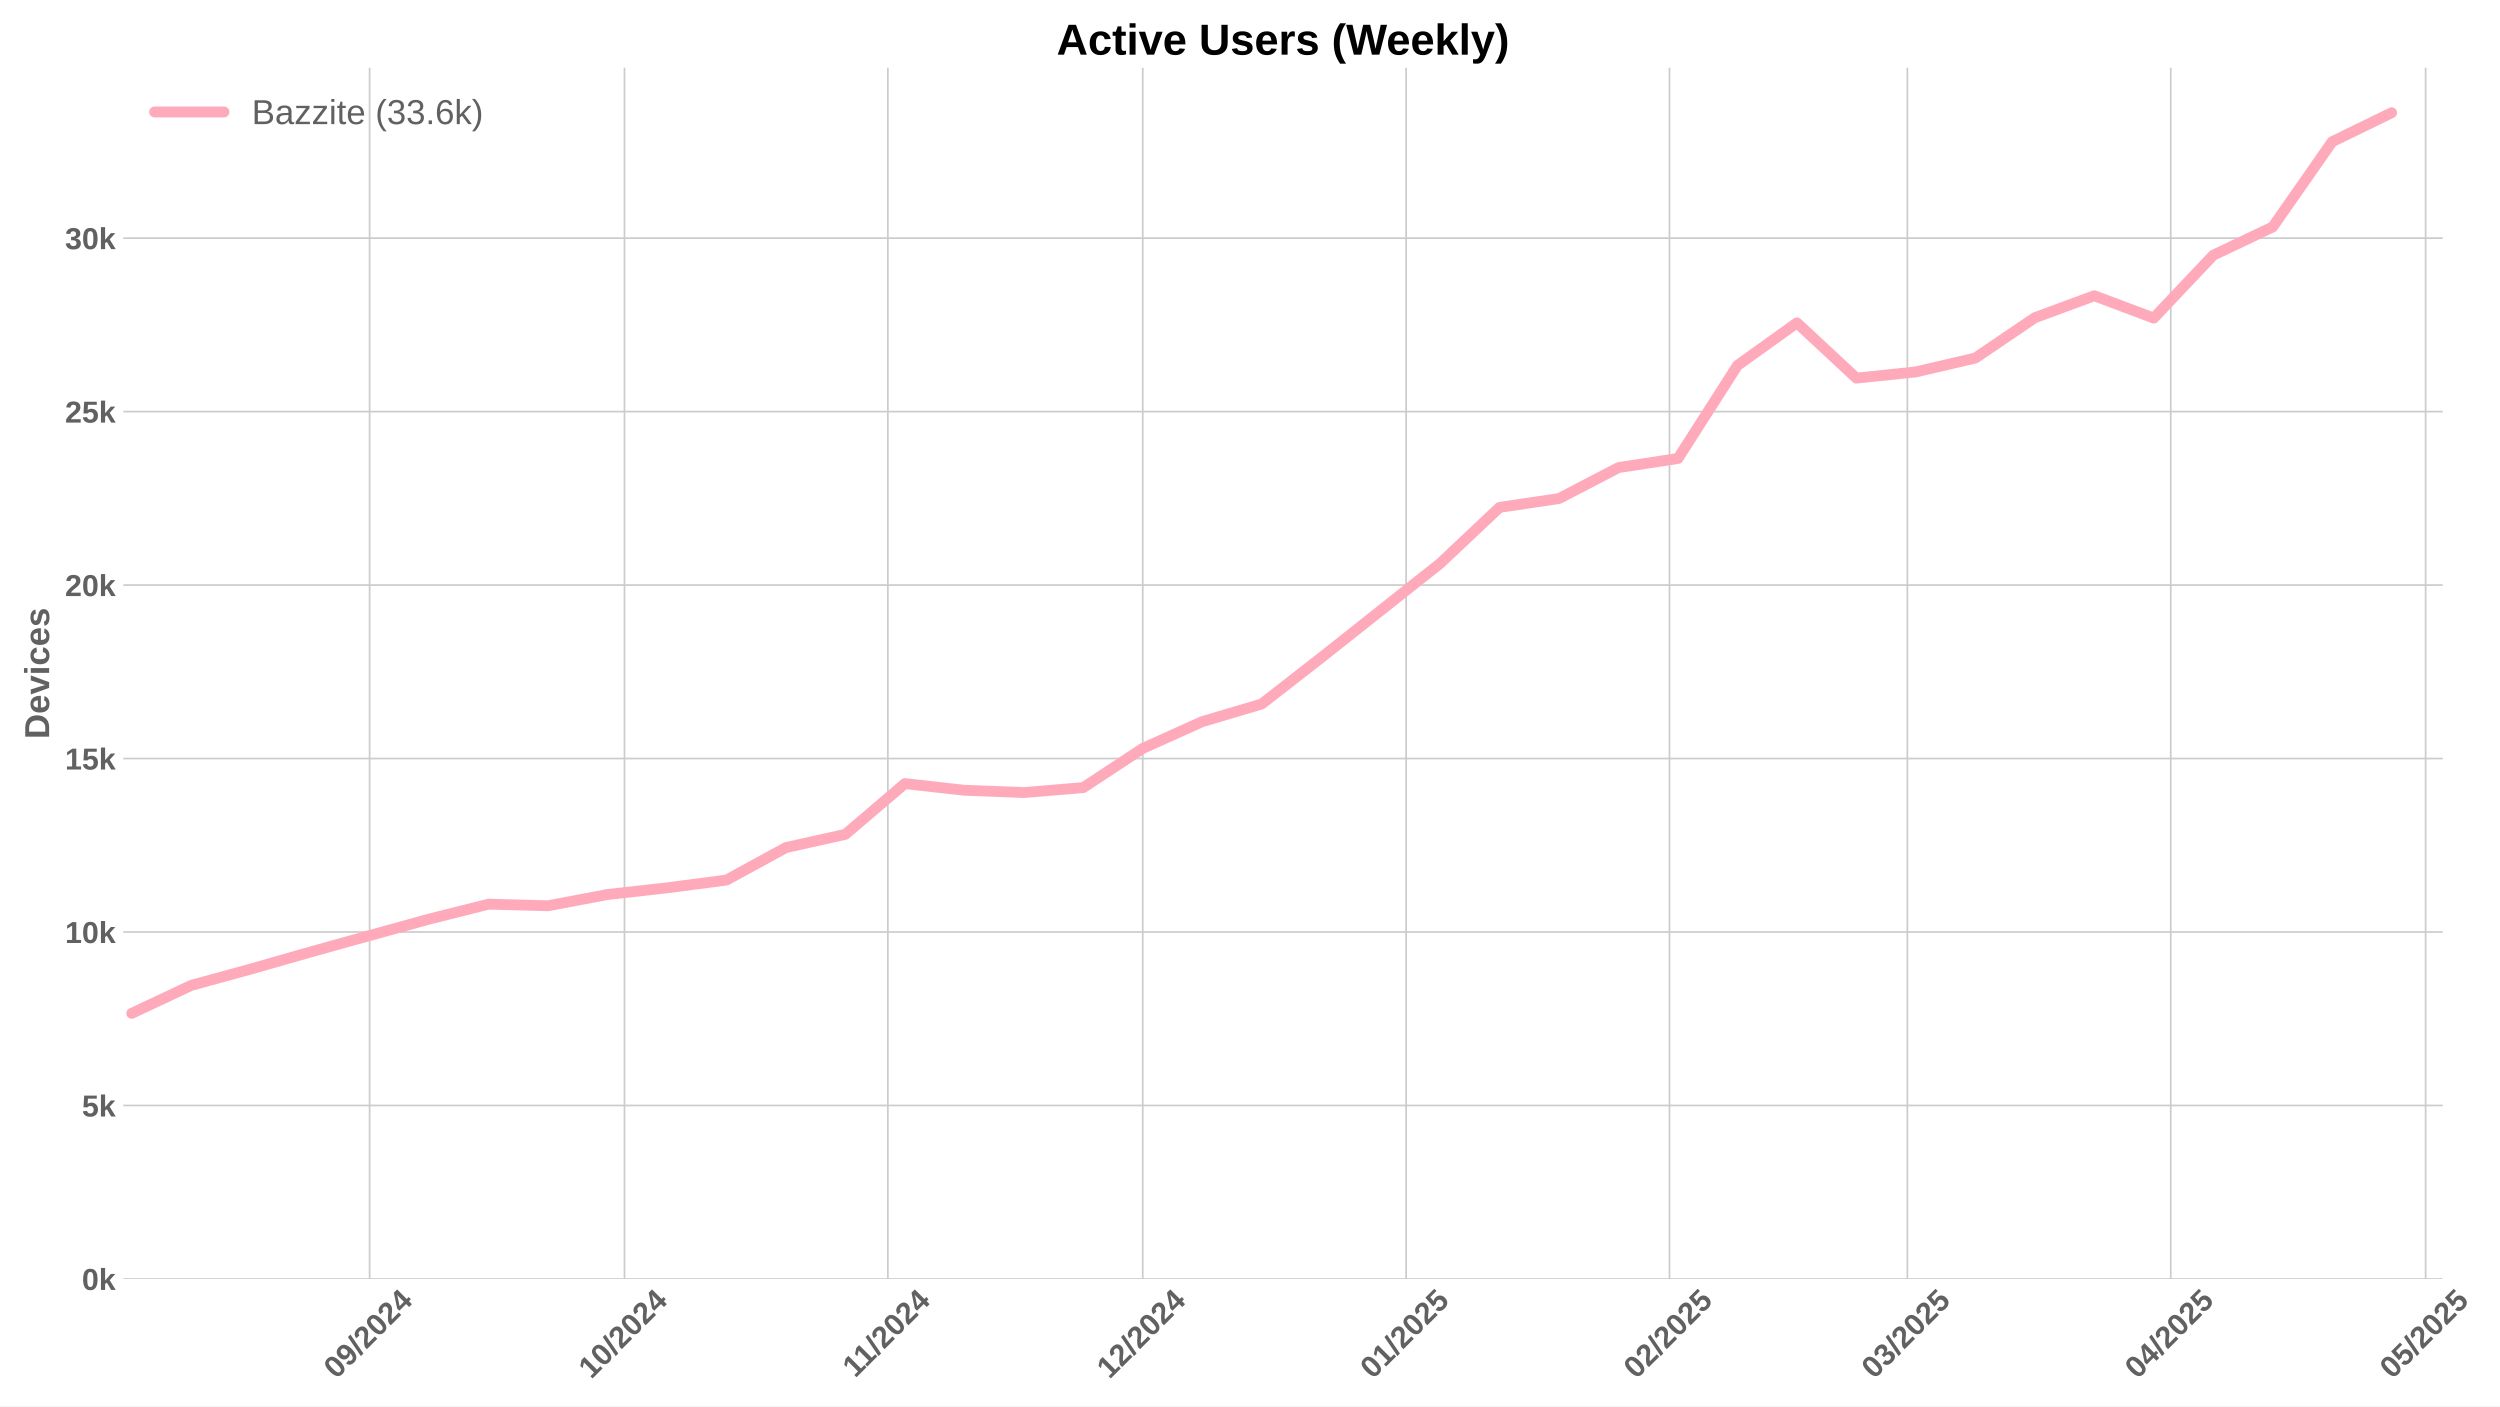
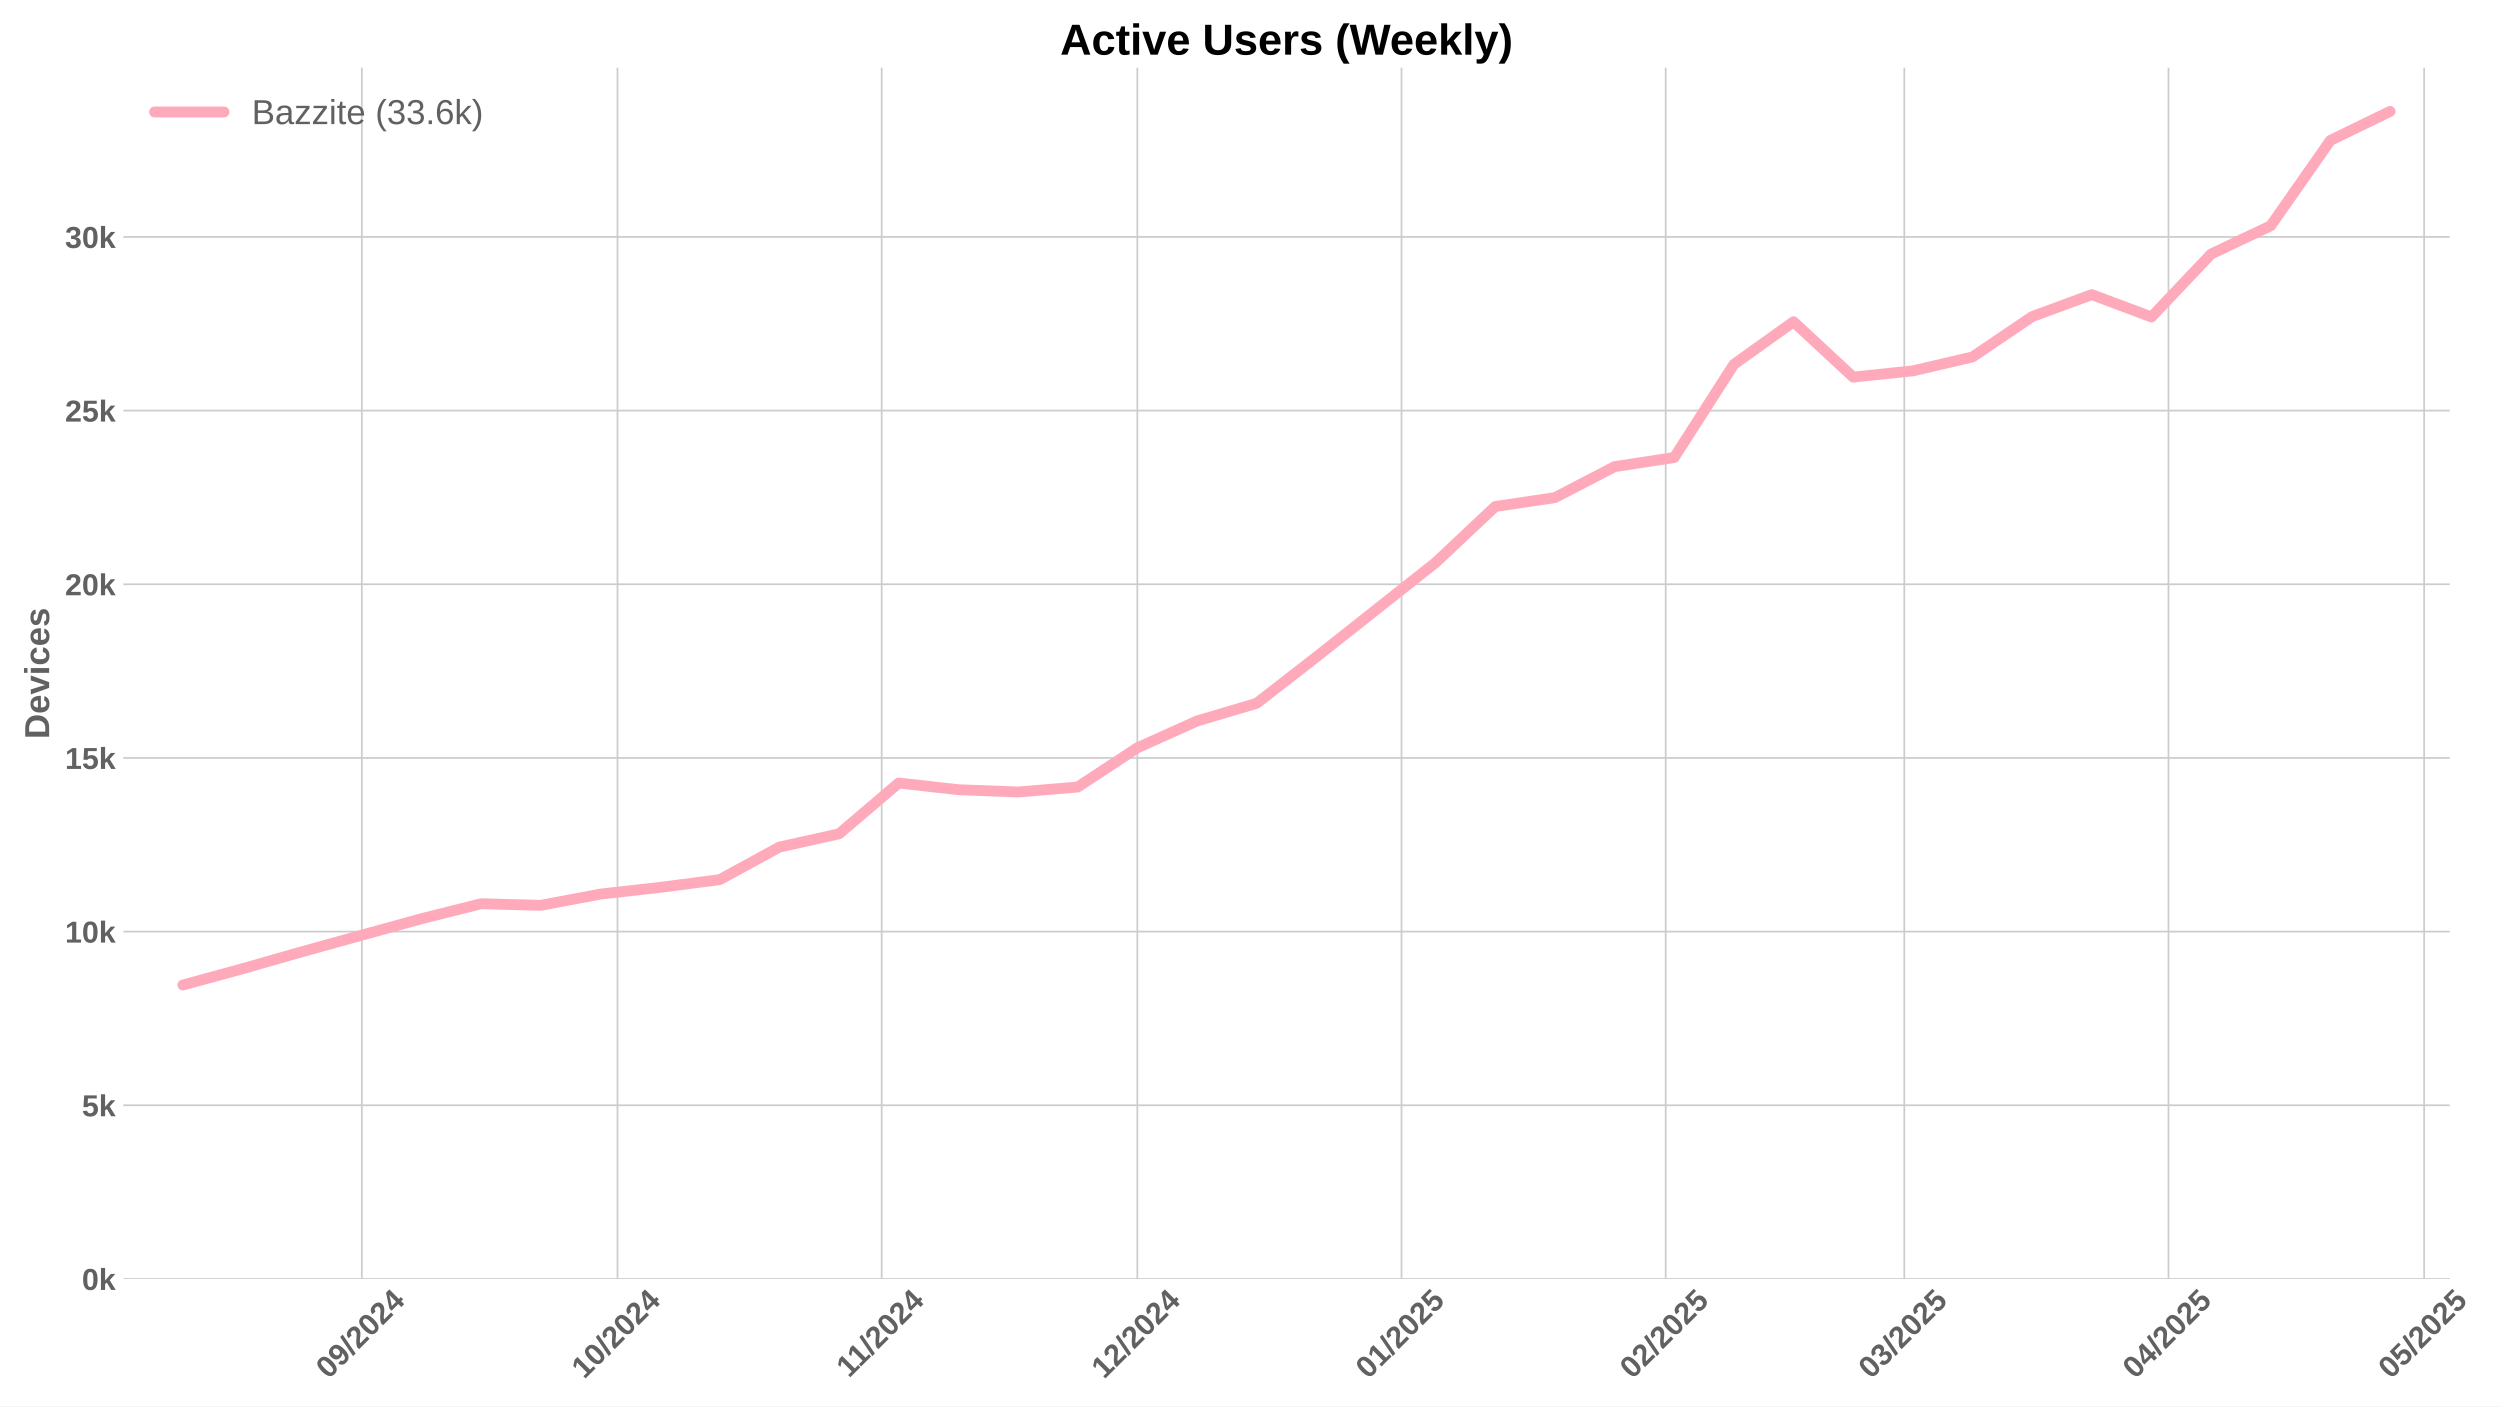
<svg xmlns="http://www.w3.org/2000/svg" xmlns:xlink="http://www.w3.org/1999/xlink" width="1152pt" height="648pt" viewBox="0 0 1152 648" version="1.1">
  <defs>
    <style type="text/css">*{stroke-linejoin: round; stroke-linecap: butt}</style>
  </defs>
  <g id="figure_1">
    <g id="patch_1">
      <path d="M 0 648  L 1152 648  L 1152 0  L 0 0  z " style="fill: #ffffff" />
    </g>
    <g id="axes_1">
      <g id="patch_2">
-         <path d="M 56.82 589.343  L 1125.593 589.343  L 1125.593 31.2  L 56.82 31.2  z " style="fill: #ffffff" />
+         <path d="M 56.82 589.343  L 1128.868 589.343  L 1128.868 31.2  L 56.82 31.2  z " style="fill: #ffffff" />
      </g>
      <g id="matplotlib.axis_1">
        <g id="xtick_1">
          <g id="line2d_1">
-             <path d="M 170.316 589.343  L 170.316 31.2  " clip-path="url(#p907836a915)" style="fill: none; stroke: #cccccc; stroke-width: 0.8; stroke-linecap: round" />
+             <path d="M 166.731 589.343  L 166.731 31.2  " clip-path="url(#p7b570388c7)" style="fill: none; stroke: #cccccc; stroke-width: 0.8; stroke-linecap: round" />
          </g>
          <g id="line2d_2" />
          <g id="text_1">
-             <g style="fill: #616161" transform="translate(154.9856 635.7977) rotate(-45) scale(0.14 -0.14)">
+             <g style="fill: #616161" transform="translate(151.4011 635.7977) rotate(-45) scale(0.14 -0.14)">
              <defs>
                <path id="LiberationSans-Bold-30" d="M 3297 2203  Q 3297 1088 2914 512  Q 2531 -63 1766 -63  Q 253 -63 253 2203  Q 253 2994 418 3494  Q 584 3994 915 4231  Q 1247 4469 1791 4469  Q 2572 4469 2934 3903  Q 3297 3338 3297 2203  z M 2416 2203  Q 2416 2813 2356 3150  Q 2297 3488 2165 3634  Q 2034 3781 1784 3781  Q 1519 3781 1383 3632  Q 1247 3484 1189 3148  Q 1131 2813 1131 2203  Q 1131 1600 1192 1261  Q 1253 922 1386 775  Q 1519 628 1772 628  Q 2022 628 2158 783  Q 2294 938 2355 1278  Q 2416 1619 2416 2203  z " transform="scale(0.015625)" />
                <path id="LiberationSans-Bold-39" d="M 3322 2272  Q 3322 1100 2894 518  Q 2466 -63 1678 -63  Q 1097 -63 767 185  Q 438 434 300 972  L 1125 1088  Q 1247 628 1688 628  Q 2056 628 2254 981  Q 2453 1334 2459 2028  Q 2341 1794 2070 1661  Q 1800 1528 1488 1528  Q 906 1528 564 1923  Q 222 2319 222 2994  Q 222 3688 623 4078  Q 1025 4469 1759 4469  Q 2550 4469 2936 3920  Q 3322 3372 3322 2272  z M 2394 2888  Q 2394 3297 2214 3539  Q 2034 3781 1738 3781  Q 1447 3781 1280 3570  Q 1113 3359 1113 2988  Q 1113 2622 1278 2401  Q 1444 2181 1741 2181  Q 2022 2181 2208 2373  Q 2394 2566 2394 2888  z " transform="scale(0.015625)" />
                <path id="LiberationSans-Bold-2f" d="M 63 -128  L 972 4638  L 1716 4638  L 822 -128  L 63 -128  z " transform="scale(0.015625)" />
                <path id="LiberationSans-Bold-32" d="M 222 0  L 222 609  Q 394 988 711 1347  Q 1028 1706 1509 2097  Q 1972 2472 2158 2715  Q 2344 2959 2344 3194  Q 2344 3769 1766 3769  Q 1484 3769 1336 3617  Q 1188 3466 1144 3163  L 259 3213  Q 334 3825 717 4147  Q 1100 4469 1759 4469  Q 2472 4469 2853 4144  Q 3234 3819 3234 3231  Q 3234 2922 3112 2672  Q 2991 2422 2800 2211  Q 2609 2000 2376 1815  Q 2144 1631 1925 1456  Q 1706 1281 1526 1103  Q 1347 925 1259 722  L 3303 722  L 3303 0  L 222 0  z " transform="scale(0.015625)" />
                <path id="LiberationSans-Bold-34" d="M 2938 897  L 2938 0  L 2100 0  L 2100 897  L 97 897  L 97 1556  L 1956 4403  L 2938 4403  L 2938 1550  L 3525 1550  L 3525 897  L 2938 897  z M 2100 2991  Q 2100 3159 2111 3356  Q 2122 3553 2128 3609  Q 2047 3434 1834 3103  L 813 1550  L 2100 1550  L 2100 2991  z " transform="scale(0.015625)" />
              </defs>
              <use xlink:href="#LiberationSans-Bold-30" />
              <use xlink:href="#LiberationSans-Bold-39" transform="translate(55.61523 0)" />
              <use xlink:href="#LiberationSans-Bold-2f" transform="translate(111.2305 0)" />
              <use xlink:href="#LiberationSans-Bold-32" transform="translate(139.0137 0)" />
              <use xlink:href="#LiberationSans-Bold-30" transform="translate(194.6289 0)" />
              <use xlink:href="#LiberationSans-Bold-32" transform="translate(250.2441 0)" />
              <use xlink:href="#LiberationSans-Bold-34" transform="translate(305.8594 0)" />
            </g>
          </g>
        </g>
        <g id="xtick_2">
          <g id="line2d_3">
-             <path d="M 287.764 589.343  L 287.764 31.2  " clip-path="url(#p907836a915)" style="fill: none; stroke: #cccccc; stroke-width: 0.8; stroke-linecap: round" />
+             <path d="M 284.539 589.343  L 284.539 31.2  " clip-path="url(#p7b570388c7)" style="fill: none; stroke: #cccccc; stroke-width: 0.8; stroke-linecap: round" />
          </g>
          <g id="line2d_4" />
          <g id="text_2">
-             <g style="fill: #616161" transform="translate(272.4332 635.7977) rotate(-45) scale(0.14 -0.14)">
+             <g style="fill: #616161" transform="translate(269.2085 635.7977) rotate(-45) scale(0.14 -0.14)">
              <defs>
                <path id="LiberationSans-Bold-31" d="M 403 0  L 403 653  L 1494 653  L 1494 3656  L 438 2997  L 438 3688  L 1541 4403  L 2372 4403  L 2372 653  L 3381 653  L 3381 0  L 403 0  z " transform="scale(0.015625)" />
              </defs>
              <use xlink:href="#LiberationSans-Bold-31" />
              <use xlink:href="#LiberationSans-Bold-30" transform="translate(55.61523 0)" />
              <use xlink:href="#LiberationSans-Bold-2f" transform="translate(111.2305 0)" />
              <use xlink:href="#LiberationSans-Bold-32" transform="translate(139.0137 0)" />
              <use xlink:href="#LiberationSans-Bold-30" transform="translate(194.6289 0)" />
              <use xlink:href="#LiberationSans-Bold-32" transform="translate(250.2441 0)" />
              <use xlink:href="#LiberationSans-Bold-34" transform="translate(305.8594 0)" />
            </g>
          </g>
        </g>
        <g id="xtick_3">
          <g id="line2d_5">
-             <path d="M 409.126 589.343  L 409.126 31.2  " clip-path="url(#p907836a915)" style="fill: none; stroke: #cccccc; stroke-width: 0.8; stroke-linecap: round" />
+             <path d="M 406.273 589.343  L 406.273 31.2  " clip-path="url(#p7b570388c7)" style="fill: none; stroke: #cccccc; stroke-width: 0.8; stroke-linecap: round" />
          </g>
          <g id="line2d_6" />
          <g id="text_3">
-             <g style="fill: #616161" transform="translate(394.0679 635.2532) rotate(-45) scale(0.14 -0.14)">
+             <g style="fill: #616161" transform="translate(391.2151 635.2532) rotate(-45) scale(0.14 -0.14)">
              <use xlink:href="#LiberationSans-Bold-31" />
              <use xlink:href="#LiberationSans-Bold-31" transform="translate(50.11523 0)" />
              <use xlink:href="#LiberationSans-Bold-2f" transform="translate(105.7305 0)" />
              <use xlink:href="#LiberationSans-Bold-32" transform="translate(133.5137 0)" />
              <use xlink:href="#LiberationSans-Bold-30" transform="translate(189.1289 0)" />
              <use xlink:href="#LiberationSans-Bold-32" transform="translate(244.7441 0)" />
              <use xlink:href="#LiberationSans-Bold-34" transform="translate(300.3594 0)" />
            </g>
          </g>
        </g>
        <g id="xtick_4">
          <g id="line2d_7">
-             <path d="M 526.574 589.343  L 526.574 31.2  " clip-path="url(#p907836a915)" style="fill: none; stroke: #cccccc; stroke-width: 0.8; stroke-linecap: round" />
+             <path d="M 524.081 589.343  L 524.081 31.2  " clip-path="url(#p7b570388c7)" style="fill: none; stroke: #cccccc; stroke-width: 0.8; stroke-linecap: round" />
          </g>
          <g id="line2d_8" />
          <g id="text_4">
-             <g style="fill: #616161" transform="translate(511.2433 635.7977) rotate(-45) scale(0.14 -0.14)">
+             <g style="fill: #616161" transform="translate(508.7503 635.7977) rotate(-45) scale(0.14 -0.14)">
              <use xlink:href="#LiberationSans-Bold-31" />
              <use xlink:href="#LiberationSans-Bold-32" transform="translate(55.61523 0)" />
              <use xlink:href="#LiberationSans-Bold-2f" transform="translate(111.2305 0)" />
              <use xlink:href="#LiberationSans-Bold-32" transform="translate(139.0137 0)" />
              <use xlink:href="#LiberationSans-Bold-30" transform="translate(194.6289 0)" />
              <use xlink:href="#LiberationSans-Bold-32" transform="translate(250.2441 0)" />
              <use xlink:href="#LiberationSans-Bold-34" transform="translate(305.8594 0)" />
            </g>
          </g>
        </g>
        <g id="xtick_5">
          <g id="line2d_9">
-             <path d="M 647.936 589.343  L 647.936 31.2  " clip-path="url(#p907836a915)" style="fill: none; stroke: #cccccc; stroke-width: 0.8; stroke-linecap: round" />
+             <path d="M 645.815 589.343  L 645.815 31.2  " clip-path="url(#p7b570388c7)" style="fill: none; stroke: #cccccc; stroke-width: 0.8; stroke-linecap: round" />
          </g>
          <g id="line2d_10" />
          <g id="text_5">
-             <g style="fill: #616161" transform="translate(632.6058 635.7977) rotate(-45) scale(0.14 -0.14)">
+             <g style="fill: #616161" transform="translate(630.4847 635.7977) rotate(-45) scale(0.14 -0.14)">
              <defs>
                <path id="LiberationSans-Bold-35" d="M 3381 1466  Q 3381 766 2945 351  Q 2509 -63 1750 -63  Q 1088 -63 689 235  Q 291 534 197 1100  L 1075 1172  Q 1144 891 1319 762  Q 1494 634 1759 634  Q 2088 634 2283 843  Q 2478 1053 2478 1447  Q 2478 1794 2293 2001  Q 2109 2209 1778 2209  Q 1413 2209 1181 1925  L 325 1925  L 478 4403  L 3125 4403  L 3125 3750  L 1275 3750  L 1203 2638  Q 1522 2919 2000 2919  Q 2628 2919 3004 2528  Q 3381 2138 3381 1466  z " transform="scale(0.015625)" />
              </defs>
              <use xlink:href="#LiberationSans-Bold-30" />
              <use xlink:href="#LiberationSans-Bold-31" transform="translate(55.61523 0)" />
              <use xlink:href="#LiberationSans-Bold-2f" transform="translate(111.2305 0)" />
              <use xlink:href="#LiberationSans-Bold-32" transform="translate(139.0137 0)" />
              <use xlink:href="#LiberationSans-Bold-30" transform="translate(194.6289 0)" />
              <use xlink:href="#LiberationSans-Bold-32" transform="translate(250.2441 0)" />
              <use xlink:href="#LiberationSans-Bold-35" transform="translate(305.8594 0)" />
            </g>
          </g>
        </g>
        <g id="xtick_6">
          <g id="line2d_11">
-             <path d="M 769.299 589.343  L 769.299 31.2  " clip-path="url(#p907836a915)" style="fill: none; stroke: #cccccc; stroke-width: 0.8; stroke-linecap: round" />
+             <path d="M 767.549 589.343  L 767.549 31.2  " clip-path="url(#p7b570388c7)" style="fill: none; stroke: #cccccc; stroke-width: 0.8; stroke-linecap: round" />
          </g>
          <g id="line2d_12" />
          <g id="text_6">
-             <g style="fill: #616161" transform="translate(753.9683 635.7977) rotate(-45) scale(0.14 -0.14)">
+             <g style="fill: #616161" transform="translate(752.2191 635.7977) rotate(-45) scale(0.14 -0.14)">
              <use xlink:href="#LiberationSans-Bold-30" />
              <use xlink:href="#LiberationSans-Bold-32" transform="translate(55.61523 0)" />
              <use xlink:href="#LiberationSans-Bold-2f" transform="translate(111.2305 0)" />
              <use xlink:href="#LiberationSans-Bold-32" transform="translate(139.0137 0)" />
              <use xlink:href="#LiberationSans-Bold-30" transform="translate(194.6289 0)" />
              <use xlink:href="#LiberationSans-Bold-32" transform="translate(250.2441 0)" />
              <use xlink:href="#LiberationSans-Bold-35" transform="translate(305.8594 0)" />
            </g>
          </g>
        </g>
        <g id="xtick_7">
          <g id="line2d_13">
-             <path d="M 878.916 589.343  L 878.916 31.2  " clip-path="url(#p907836a915)" style="fill: none; stroke: #cccccc; stroke-width: 0.8; stroke-linecap: round" />
+             <path d="M 877.503 589.343  L 877.503 31.2  " clip-path="url(#p7b570388c7)" style="fill: none; stroke: #cccccc; stroke-width: 0.8; stroke-linecap: round" />
          </g>
          <g id="line2d_14" />
          <g id="text_7">
-             <g style="fill: #616161" transform="translate(863.586 635.7977) rotate(-45) scale(0.14 -0.14)">
+             <g style="fill: #616161" transform="translate(862.1727 635.7977) rotate(-45) scale(0.14 -0.14)">
              <defs>
                <path id="LiberationSans-Bold-33" d="M 3328 1222  Q 3328 603 2922 265  Q 2516 -72 1766 -72  Q 1056 -72 637 254  Q 219 581 147 1197  L 1041 1275  Q 1125 641 1763 641  Q 2078 641 2253 797  Q 2428 953 2428 1275  Q 2428 1569 2215 1725  Q 2003 1881 1584 1881  L 1278 1881  L 1278 2591  L 1566 2591  Q 1944 2591 2134 2745  Q 2325 2900 2325 3188  Q 2325 3459 2173 3614  Q 2022 3769 1731 3769  Q 1459 3769 1292 3619  Q 1125 3469 1100 3194  L 222 3256  Q 291 3825 694 4147  Q 1097 4469 1747 4469  Q 2438 4469 2827 4158  Q 3216 3847 3216 3297  Q 3216 2884 2973 2618  Q 2731 2353 2275 2266  L 2275 2253  Q 2781 2194 3054 1920  Q 3328 1647 3328 1222  z " transform="scale(0.015625)" />
              </defs>
              <use xlink:href="#LiberationSans-Bold-30" />
              <use xlink:href="#LiberationSans-Bold-33" transform="translate(55.61523 0)" />
              <use xlink:href="#LiberationSans-Bold-2f" transform="translate(111.2305 0)" />
              <use xlink:href="#LiberationSans-Bold-32" transform="translate(139.0137 0)" />
              <use xlink:href="#LiberationSans-Bold-30" transform="translate(194.6289 0)" />
              <use xlink:href="#LiberationSans-Bold-32" transform="translate(250.2441 0)" />
              <use xlink:href="#LiberationSans-Bold-35" transform="translate(305.8594 0)" />
            </g>
          </g>
        </g>
        <g id="xtick_8">
          <g id="line2d_15">
-             <path d="M 1000.279 589.343  L 1000.279 31.2  " clip-path="url(#p907836a915)" style="fill: none; stroke: #cccccc; stroke-width: 0.8; stroke-linecap: round" />
+             <path d="M 999.237 589.343  L 999.237 31.2  " clip-path="url(#p7b570388c7)" style="fill: none; stroke: #cccccc; stroke-width: 0.8; stroke-linecap: round" />
          </g>
          <g id="line2d_16" />
          <g id="text_8">
-             <g style="fill: #616161" transform="translate(984.9485 635.7977) rotate(-45) scale(0.14 -0.14)">
+             <g style="fill: #616161" transform="translate(983.907 635.7977) rotate(-45) scale(0.14 -0.14)">
              <use xlink:href="#LiberationSans-Bold-30" />
              <use xlink:href="#LiberationSans-Bold-34" transform="translate(55.61523 0)" />
              <use xlink:href="#LiberationSans-Bold-2f" transform="translate(111.2305 0)" />
              <use xlink:href="#LiberationSans-Bold-32" transform="translate(139.0137 0)" />
              <use xlink:href="#LiberationSans-Bold-30" transform="translate(194.6289 0)" />
              <use xlink:href="#LiberationSans-Bold-32" transform="translate(250.2441 0)" />
              <use xlink:href="#LiberationSans-Bold-35" transform="translate(305.8594 0)" />
            </g>
          </g>
        </g>
        <g id="xtick_9">
          <g id="line2d_17">
-             <path d="M 1117.726 589.343  L 1117.726 31.2  " clip-path="url(#p907836a915)" style="fill: none; stroke: #cccccc; stroke-width: 0.8; stroke-linecap: round" />
+             <path d="M 1117.045 589.343  L 1117.045 31.2  " clip-path="url(#p7b570388c7)" style="fill: none; stroke: #cccccc; stroke-width: 0.8; stroke-linecap: round" />
          </g>
          <g id="line2d_18" />
          <g id="text_9">
-             <g style="fill: #616161" transform="translate(1102.396 635.7977) rotate(-45) scale(0.14 -0.14)">
+             <g style="fill: #616161" transform="translate(1101.714 635.7977) rotate(-45) scale(0.14 -0.14)">
              <use xlink:href="#LiberationSans-Bold-30" />
              <use xlink:href="#LiberationSans-Bold-35" transform="translate(55.61523 0)" />
              <use xlink:href="#LiberationSans-Bold-2f" transform="translate(111.2305 0)" />
              <use xlink:href="#LiberationSans-Bold-32" transform="translate(139.0137 0)" />
              <use xlink:href="#LiberationSans-Bold-30" transform="translate(194.6289 0)" />
              <use xlink:href="#LiberationSans-Bold-32" transform="translate(250.2441 0)" />
              <use xlink:href="#LiberationSans-Bold-35" transform="translate(305.8594 0)" />
            </g>
          </g>
        </g>
      </g>
      <g id="matplotlib.axis_2">
        <g id="ytick_1">
          <g id="line2d_19">
-             <path d="M 56.82 589.343  L 1125.593 589.343  " clip-path="url(#p907836a915)" style="fill: none; stroke: #cccccc; stroke-width: 0.8; stroke-linecap: round" />
+             <path d="M 56.82 589.343  L 1128.868 589.343  " clip-path="url(#p7b570388c7)" style="fill: none; stroke: #cccccc; stroke-width: 0.8; stroke-linecap: round" />
          </g>
          <g id="line2d_20" />
          <g id="text_10">
            <g style="fill: #616161" transform="translate(37.74938 594.416) scale(0.14 -0.14)">
              <defs>
                <path id="LiberationSans-Bold-6b" d="M 2606 0  L 1703 1531  L 1325 1269  L 1325 0  L 447 0  L 447 4638  L 1325 4638  L 1325 1981  L 2531 3381  L 3475 3381  L 2288 2063  L 3566 0  L 2606 0  z " transform="scale(0.015625)" />
              </defs>
              <use xlink:href="#LiberationSans-Bold-30" />
              <use xlink:href="#LiberationSans-Bold-6b" transform="translate(55.61523 0)" />
            </g>
          </g>
        </g>
        <g id="ytick_2">
          <g id="line2d_21">
-             <path d="M 56.82 509.41  L 1125.593 509.41  " clip-path="url(#p907836a915)" style="fill: none; stroke: #cccccc; stroke-width: 0.8; stroke-linecap: round" />
+             <path d="M 56.82 509.317  L 1128.868 509.317  " clip-path="url(#p7b570388c7)" style="fill: none; stroke: #cccccc; stroke-width: 0.8; stroke-linecap: round" />
          </g>
          <g id="line2d_22" />
          <g id="text_11">
-             <g style="fill: #616161" transform="translate(37.74938 514.4825) scale(0.14 -0.14)">
+             <g style="fill: #616161" transform="translate(37.74938 514.3901) scale(0.14 -0.14)">
              <use xlink:href="#LiberationSans-Bold-35" />
              <use xlink:href="#LiberationSans-Bold-6b" transform="translate(55.61523 0)" />
            </g>
          </g>
        </g>
        <g id="ytick_3">
          <g id="line2d_23">
-             <path d="M 56.82 429.476  L 1125.593 429.476  " clip-path="url(#p907836a915)" style="fill: none; stroke: #cccccc; stroke-width: 0.8; stroke-linecap: round" />
+             <path d="M 56.82 429.291  L 1128.868 429.291  " clip-path="url(#p7b570388c7)" style="fill: none; stroke: #cccccc; stroke-width: 0.8; stroke-linecap: round" />
          </g>
          <g id="line2d_24" />
          <g id="text_12">
-             <g style="fill: #616161" transform="translate(29.96406 434.5489) scale(0.14 -0.14)">
+             <g style="fill: #616161" transform="translate(29.96406 434.3642) scale(0.14 -0.14)">
              <use xlink:href="#LiberationSans-Bold-31" />
              <use xlink:href="#LiberationSans-Bold-30" transform="translate(55.61523 0)" />
              <use xlink:href="#LiberationSans-Bold-6b" transform="translate(111.2305 0)" />
            </g>
          </g>
        </g>
        <g id="ytick_4">
          <g id="line2d_25">
-             <path d="M 56.82 349.543  L 1125.593 349.543  " clip-path="url(#p907836a915)" style="fill: none; stroke: #cccccc; stroke-width: 0.8; stroke-linecap: round" />
+             <path d="M 56.82 349.265  L 1128.868 349.265  " clip-path="url(#p7b570388c7)" style="fill: none; stroke: #cccccc; stroke-width: 0.8; stroke-linecap: round" />
          </g>
          <g id="line2d_26" />
          <g id="text_13">
-             <g style="fill: #616161" transform="translate(29.96406 354.6154) scale(0.14 -0.14)">
+             <g style="fill: #616161" transform="translate(29.96406 354.3382) scale(0.14 -0.14)">
              <use xlink:href="#LiberationSans-Bold-31" />
              <use xlink:href="#LiberationSans-Bold-35" transform="translate(55.61523 0)" />
              <use xlink:href="#LiberationSans-Bold-6b" transform="translate(111.2305 0)" />
            </g>
          </g>
        </g>
        <g id="ytick_5">
          <g id="line2d_27">
-             <path d="M 56.82 269.609  L 1125.593 269.609  " clip-path="url(#p907836a915)" style="fill: none; stroke: #cccccc; stroke-width: 0.8; stroke-linecap: round" />
+             <path d="M 56.82 269.24  L 1128.868 269.24  " clip-path="url(#p7b570388c7)" style="fill: none; stroke: #cccccc; stroke-width: 0.8; stroke-linecap: round" />
          </g>
          <g id="line2d_28" />
          <g id="text_14">
-             <g style="fill: #616161" transform="translate(29.96406 274.6818) scale(0.14 -0.14)">
+             <g style="fill: #616161" transform="translate(29.96406 274.3123) scale(0.14 -0.14)">
              <use xlink:href="#LiberationSans-Bold-32" />
              <use xlink:href="#LiberationSans-Bold-30" transform="translate(55.61523 0)" />
              <use xlink:href="#LiberationSans-Bold-6b" transform="translate(111.2305 0)" />
            </g>
          </g>
        </g>
        <g id="ytick_6">
          <g id="line2d_29">
-             <path d="M 56.82 189.675  L 1125.593 189.675  " clip-path="url(#p907836a915)" style="fill: none; stroke: #cccccc; stroke-width: 0.8; stroke-linecap: round" />
+             <path d="M 56.82 189.214  L 1128.868 189.214  " clip-path="url(#p7b570388c7)" style="fill: none; stroke: #cccccc; stroke-width: 0.8; stroke-linecap: round" />
          </g>
          <g id="line2d_30" />
          <g id="text_15">
-             <g style="fill: #616161" transform="translate(29.96406 194.7483) scale(0.14 -0.14)">
+             <g style="fill: #616161" transform="translate(29.96406 194.2864) scale(0.14 -0.14)">
              <use xlink:href="#LiberationSans-Bold-32" />
              <use xlink:href="#LiberationSans-Bold-35" transform="translate(55.61523 0)" />
              <use xlink:href="#LiberationSans-Bold-6b" transform="translate(111.2305 0)" />
            </g>
          </g>
        </g>
        <g id="ytick_7">
          <g id="line2d_31">
-             <path d="M 56.82 109.742  L 1125.593 109.742  " clip-path="url(#p907836a915)" style="fill: none; stroke: #cccccc; stroke-width: 0.8; stroke-linecap: round" />
+             <path d="M 56.82 109.188  L 1128.868 109.188  " clip-path="url(#p7b570388c7)" style="fill: none; stroke: #cccccc; stroke-width: 0.8; stroke-linecap: round" />
          </g>
          <g id="line2d_32" />
          <g id="text_16">
-             <g style="fill: #616161" transform="translate(29.96406 114.8147) scale(0.14 -0.14)">
+             <g style="fill: #616161" transform="translate(29.96406 114.2605) scale(0.14 -0.14)">
              <use xlink:href="#LiberationSans-Bold-33" />
              <use xlink:href="#LiberationSans-Bold-30" transform="translate(55.61523 0)" />
              <use xlink:href="#LiberationSans-Bold-6b" transform="translate(111.2305 0)" />
            </g>
          </g>
        </g>
        <g id="text_17">
          <g style="fill: #616161" transform="translate(22.64406 340.5153) rotate(-90) scale(0.16 -0.16)">
            <defs>
              <path id="LiberationSans-Bold-44" d="M 4353 2234  Q 4353 1553 4086 1045  Q 3819 538 3330 269  Q 2841 0 2209 0  L 428 0  L 428 4403  L 2022 4403  Q 3134 4403 3743 3842  Q 4353 3281 4353 2234  z M 3425 2234  Q 3425 2944 3056 3317  Q 2688 3691 2003 3691  L 1350 3691  L 1350 713  L 2131 713  Q 2725 713 3075 1122  Q 3425 1531 3425 2234  z " transform="scale(0.015625)" />
              <path id="LiberationSans-Bold-65" d="M 1831 -63  Q 1069 -63 659 389  Q 250 841 250 1706  Q 250 2544 665 2994  Q 1081 3444 1844 3444  Q 2572 3444 2956 2961  Q 3341 2478 3341 1547  L 3341 1522  L 1172 1522  Q 1172 1028 1355 776  Q 1538 525 1875 525  Q 2341 525 2463 928  L 3291 856  Q 2931 -63 1831 -63  z M 1831 2891  Q 1522 2891 1355 2675  Q 1188 2459 1178 2072  L 2491 2072  Q 2466 2481 2294 2686  Q 2122 2891 1831 2891  z " transform="scale(0.015625)" />
              <path id="LiberationSans-Bold-76" d="M 2284 0  L 1234 0  L 25 3381  L 953 3381  L 1544 1491  Q 1591 1334 1766 709  Q 1797 838 1894 1159  Q 1991 1481 2613 3381  L 3531 3381  L 2284 0  z " transform="scale(0.015625)" />
              <path id="LiberationSans-Bold-69" d="M 447 3991  L 447 4638  L 1325 4638  L 1325 3991  L 447 3991  z M 447 0  L 447 3381  L 1325 3381  L 1325 0  L 447 0  z " transform="scale(0.015625)" />
              <path id="LiberationSans-Bold-63" d="M 1856 -63  Q 1088 -63 669 395  Q 250 853 250 1672  Q 250 2509 672 2976  Q 1094 3444 1869 3444  Q 2466 3444 2856 3144  Q 3247 2844 3347 2316  L 2463 2272  Q 2425 2531 2275 2686  Q 2125 2841 1850 2841  Q 1172 2841 1172 1706  Q 1172 538 1863 538  Q 2113 538 2281 695  Q 2450 853 2491 1166  L 3372 1125  Q 3325 778 3123 506  Q 2922 234 2594 85  Q 2266 -63 1856 -63  z " transform="scale(0.015625)" />
              <path id="LiberationSans-Bold-73" d="M 3297 988  Q 3297 497 2895 217  Q 2494 -63 1784 -63  Q 1088 -63 717 157  Q 347 378 225 844  L 997 959  Q 1063 719 1223 619  Q 1384 519 1784 519  Q 2153 519 2322 612  Q 2491 706 2491 906  Q 2491 1069 2355 1164  Q 2219 1259 1894 1325  Q 1150 1472 890 1598  Q 631 1725 495 1926  Q 359 2128 359 2422  Q 359 2906 732 3176  Q 1106 3447 1791 3447  Q 2394 3447 2761 3212  Q 3128 2978 3219 2534  L 2441 2453  Q 2403 2659 2256 2761  Q 2109 2863 1791 2863  Q 1478 2863 1322 2783  Q 1166 2703 1166 2516  Q 1166 2369 1286 2283  Q 1406 2197 1691 2141  Q 2088 2059 2395 1973  Q 2703 1888 2889 1769  Q 3075 1650 3186 1464  Q 3297 1278 3297 988  z " transform="scale(0.015625)" />
            </defs>
            <use xlink:href="#LiberationSans-Bold-44" />
            <use xlink:href="#LiberationSans-Bold-65" transform="translate(72.2168 0)" />
            <use xlink:href="#LiberationSans-Bold-76" transform="translate(127.832 0)" />
            <use xlink:href="#LiberationSans-Bold-69" transform="translate(183.4473 0)" />
            <use xlink:href="#LiberationSans-Bold-63" transform="translate(211.2305 0)" />
            <use xlink:href="#LiberationSans-Bold-65" transform="translate(266.8457 0)" />
            <use xlink:href="#LiberationSans-Bold-73" transform="translate(322.4609 0)" />
          </g>
        </g>
      </g>
      <g id="line2d_33">
-         <path d="M 60.698 466.949  L 88.103 454.064  L 115.507 446.55  L 142.911 438.716  L 170.316 431.091  L 197.72 423.529  L 225.125 416.639  L 252.529 417.374  L 279.934 412.194  L 307.338 409.109  L 334.743 405.544  L 362.147 390.564  L 389.551 384.458  L 416.956 361.085  L 444.36 364.154  L 471.765 365.21  L 499.169 362.923  L 526.574 344.874  L 553.978 332.533  L 581.382 324.395  L 608.787 303.069  L 663.596 259.633  L 691 233.799  L 718.405 229.722  L 745.809 215.462  L 773.213 211.258  L 800.618 168.397  L 828.022 148.765  L 855.427 174.248  L 882.831 171.371  L 910.236 164.976  L 937.64 146.399  L 965.045 136.28  L 992.449 146.575  L 1019.853 117.607  L 1047.258 104.578  L 1074.662 65.299  L 1102.067 51.95  " clip-path="url(#p907836a915)" style="fill: none; stroke: #ffaabb; stroke-width: 5; stroke-linecap: round" />
+         <path d="M 84.266 453.907  L 111.755 446.385  L 139.243 438.542  L 166.731 430.908  L 194.22 423.337  L 221.708 416.439  L 249.197 417.175  L 276.685 411.99  L 304.173 408.901  L 331.662 405.332  L 359.15 390.335  L 386.639 384.221  L 414.127 360.821  L 441.615 363.894  L 469.104 364.951  L 496.592 362.662  L 524.081 344.592  L 551.569 332.236  L 579.057 324.089  L 606.546 302.738  L 661.523 259.252  L 689.011 233.388  L 716.499 229.307  L 743.988 215.03  L 771.476 210.821  L 798.965 167.911  L 826.453 148.256  L 853.941 173.769  L 881.43 170.888  L 908.918 164.486  L 936.407 145.888  L 963.895 135.756  L 991.384 146.064  L 1018.872 117.062  L 1046.36 104.018  L 1073.849 64.693  L 1101.337 51.329  " clip-path="url(#p7b570388c7)" style="fill: none; stroke: #ffaabb; stroke-width: 5; stroke-linecap: round" />
      </g>
      <g id="patch_3">
        <path d="M 56.82 589.343  L 56.82 31.2  " style="fill: none" />
      </g>
      <g id="patch_4">
-         <path d="M 1125.593 589.343  L 1125.593 31.2  " style="fill: none" />
+         <path d="M 1128.868 589.343  L 1128.868 31.2  " style="fill: none" />
      </g>
      <g id="patch_5">
-         <path d="M 56.82 589.343  L 1125.593 589.343  " style="fill: none" />
+         <path d="M 56.82 589.343  L 1128.868 589.343  " style="fill: none" />
      </g>
      <g id="patch_6">
-         <path d="M 56.82 31.2  L 1125.593 31.2  " style="fill: none" />
+         <path d="M 56.82 31.2  L 1128.868 31.2  " style="fill: none" />
      </g>
      <g id="text_18">
-         <g transform="translate(486.8955 25.2) scale(0.2 -0.2)">
+         <g transform="translate(488.5329 25.2) scale(0.2 -0.2)">
          <defs>
            <path id="LiberationSans-Bold-41" d="M 3541 0  L 3150 1125  L 1472 1125  L 1081 0  L 159 0  L 1766 4403  L 2853 4403  L 4453 0  L 3541 0  z M 2309 3725  L 2291 3656  Q 2259 3544 2215 3400  Q 2172 3256 1678 1819  L 2944 1819  L 2509 3084  L 2375 3509  L 2309 3725  z " transform="scale(0.015625)" />
            <path id="LiberationSans-Bold-74" d="M 1313 -56  Q 925 -56 715 155  Q 506 366 506 794  L 506 2788  L 78 2788  L 78 3381  L 550 3381  L 825 4175  L 1375 4175  L 1375 3381  L 2016 3381  L 2016 2788  L 1375 2788  L 1375 1031  Q 1375 784 1469 667  Q 1563 550 1759 550  Q 1863 550 2053 594  L 2053 50  Q 1728 -56 1313 -56  z " transform="scale(0.015625)" />
            <path id="LiberationSans-Bold-20" transform="scale(0.015625)" />
            <path id="LiberationSans-Bold-55" d="M 2259 -63  Q 1350 -63 867 381  Q 384 825 384 1650  L 384 4403  L 1306 4403  L 1306 1722  Q 1306 1200 1554 929  Q 1803 659 2284 659  Q 2778 659 3043 942  Q 3309 1225 3309 1753  L 3309 4403  L 4231 4403  L 4231 1697  Q 4231 859 3714 398  Q 3197 -63 2259 -63  z " transform="scale(0.015625)" />
            <path id="LiberationSans-Bold-72" d="M 447 0  L 447 2588  Q 447 2866 439 3052  Q 431 3238 422 3381  L 1259 3381  Q 1269 3325 1284 3039  Q 1300 2753 1300 2659  L 1313 2659  Q 1441 3016 1541 3161  Q 1641 3306 1778 3376  Q 1916 3447 2122 3447  Q 2291 3447 2394 3400  L 2394 2666  Q 2181 2713 2019 2713  Q 1691 2713 1508 2447  Q 1325 2181 1325 1659  L 1325 0  L 447 0  z " transform="scale(0.015625)" />
            <path id="LiberationSans-Bold-28" d="M 1247 -1328  Q 756 -622 537 81  Q 319 784 319 1659  Q 319 2531 537 3232  Q 756 3934 1247 4638  L 2125 4638  Q 1631 3925 1407 3219  Q 1184 2513 1184 1656  Q 1184 803 1406 101  Q 1628 -600 2125 -1328  L 1247 -1328  z " transform="scale(0.015625)" />
            <path id="LiberationSans-Bold-57" d="M 4897 0  L 3803 0  L 3206 2547  Q 3097 2997 3022 3488  Q 2947 3078 2900 2864  Q 2853 2650 2234 0  L 1141 0  L 6 4403  L 941 4403  L 1578 1559  L 1722 872  Q 1809 1306 1892 1701  Q 1975 2097 2516 4403  L 3547 4403  L 4103 2059  Q 4169 1797 4325 872  L 4403 1234  L 4569 1953  L 5100 4403  L 6034 4403  L 4897 0  z " transform="scale(0.015625)" />
            <path id="LiberationSans-Bold-6c" d="M 447 0  L 447 4638  L 1325 4638  L 1325 0  L 447 0  z " transform="scale(0.015625)" />
            <path id="LiberationSans-Bold-79" d="M 884 -1328  Q 569 -1328 331 -1288  L 331 -663  Q 497 -688 634 -688  Q 822 -688 945 -628  Q 1069 -569 1167 -431  Q 1266 -294 1388 34  L 50 3381  L 978 3381  L 1509 1797  Q 1634 1456 1825 753  L 1903 1050  L 2106 1784  L 2606 3381  L 3525 3381  L 2188 -178  Q 1919 -828 1630 -1078  Q 1341 -1328 884 -1328  z " transform="scale(0.015625)" />
            <path id="LiberationSans-Bold-29" d="M 6 -1328  Q 506 -597 726 101  Q 947 800 947 1656  Q 947 2516 722 3223  Q 497 3931 6 4638  L 884 4638  Q 1378 3928 1595 3225  Q 1813 2522 1813 1659  Q 1813 791 1595 87  Q 1378 -616 884 -1328  L 6 -1328  z " transform="scale(0.015625)" />
          </defs>
          <use xlink:href="#LiberationSans-Bold-41" />
          <use xlink:href="#LiberationSans-Bold-63" transform="translate(72.2168 0)" />
          <use xlink:href="#LiberationSans-Bold-74" transform="translate(127.832 0)" />
          <use xlink:href="#LiberationSans-Bold-69" transform="translate(161.1328 0)" />
          <use xlink:href="#LiberationSans-Bold-76" transform="translate(188.916 0)" />
          <use xlink:href="#LiberationSans-Bold-65" transform="translate(244.5312 0)" />
          <use xlink:href="#LiberationSans-Bold-20" transform="translate(300.1465 0)" />
          <use xlink:href="#LiberationSans-Bold-55" transform="translate(327.9297 0)" />
          <use xlink:href="#LiberationSans-Bold-73" transform="translate(400.1465 0)" />
          <use xlink:href="#LiberationSans-Bold-65" transform="translate(455.7617 0)" />
          <use xlink:href="#LiberationSans-Bold-72" transform="translate(511.377 0)" />
          <use xlink:href="#LiberationSans-Bold-73" transform="translate(550.293 0)" />
          <use xlink:href="#LiberationSans-Bold-20" transform="translate(605.9082 0)" />
          <use xlink:href="#LiberationSans-Bold-28" transform="translate(633.6914 0)" />
          <use xlink:href="#LiberationSans-Bold-57" transform="translate(666.9922 0)" />
          <use xlink:href="#LiberationSans-Bold-65" transform="translate(759.627 0)" />
          <use xlink:href="#LiberationSans-Bold-65" transform="translate(815.2422 0)" />
          <use xlink:href="#LiberationSans-Bold-6b" transform="translate(870.8574 0)" />
          <use xlink:href="#LiberationSans-Bold-6c" transform="translate(926.4727 0)" />
          <use xlink:href="#LiberationSans-Bold-79" transform="translate(954.2559 0)" />
          <use xlink:href="#LiberationSans-Bold-29" transform="translate(1009.871 0)" />
        </g>
      </g>
      <g id="legend_1">
        <g id="line2d_34">
          <path d="M 71.22 51.595  L 87.22 51.595  L 103.22 51.595  " style="fill: none; stroke: #ffaabb; stroke-width: 5; stroke-linecap: round" />
        </g>
        <g id="text_19">
          <g style="fill: #616161" transform="translate(116.02 57.195) scale(0.16 -0.16)">
            <defs>
              <path id="LiberationSans-42" d="M 3931 1241  Q 3931 653 3503 326  Q 3075 0 2313 0  L 525 0  L 525 4403  L 2125 4403  Q 3675 4403 3675 3334  Q 3675 2944 3456 2678  Q 3238 2413 2838 2322  Q 3363 2259 3647 1970  Q 3931 1681 3931 1241  z M 3075 3263  Q 3075 3619 2831 3772  Q 2588 3925 2125 3925  L 1122 3925  L 1122 2531  L 2125 2531  Q 2603 2531 2839 2711  Q 3075 2891 3075 3263  z M 3328 1288  Q 3328 2066 2234 2066  L 1122 2066  L 1122 478  L 2281 478  Q 2828 478 3078 681  Q 3328 884 3328 1288  z " transform="scale(0.015625)" />
              <path id="LiberationSans-61" d="M 1294 -63  Q 784 -63 528 206  Q 272 475 272 944  Q 272 1469 617 1750  Q 963 2031 1731 2050  L 2491 2063  L 2491 2247  Q 2491 2659 2316 2837  Q 2141 3016 1766 3016  Q 1388 3016 1216 2887  Q 1044 2759 1009 2478  L 422 2531  Q 566 3444 1778 3444  Q 2416 3444 2737 3151  Q 3059 2859 3059 2306  L 3059 850  Q 3059 600 3125 473  Q 3191 347 3375 347  Q 3456 347 3559 369  L 3559 19  Q 3347 -31 3125 -31  Q 2813 -31 2670 133  Q 2528 297 2509 647  L 2491 647  Q 2275 259 1989 98  Q 1703 -63 1294 -63  z M 1422 359  Q 1731 359 1972 500  Q 2213 641 2352 886  Q 2491 1131 2491 1391  L 2491 1669  L 1875 1656  Q 1478 1650 1273 1575  Q 1069 1500 959 1344  Q 850 1188 850 934  Q 850 659 998 509  Q 1147 359 1422 359  z " transform="scale(0.015625)" />
              <path id="LiberationSans-7a" d="M 259 0  L 259 428  L 2150 2947  L 366 2947  L 366 3381  L 2816 3381  L 2816 2953  L 922 434  L 2881 434  L 2881 0  L 259 0  z " transform="scale(0.015625)" />
              <path id="LiberationSans-69" d="M 428 4100  L 428 4638  L 991 4638  L 991 4100  L 428 4100  z M 428 0  L 428 3381  L 991 3381  L 991 0  L 428 0  z " transform="scale(0.015625)" />
              <path id="LiberationSans-74" d="M 1731 25  Q 1453 -50 1163 -50  Q 488 -50 488 716  L 488 2972  L 97 2972  L 97 3381  L 509 3381  L 675 4138  L 1050 4138  L 1050 3381  L 1675 3381  L 1675 2972  L 1050 2972  L 1050 838  Q 1050 594 1129 495  Q 1209 397 1406 397  Q 1519 397 1731 441  L 1731 25  z " transform="scale(0.015625)" />
              <path id="LiberationSans-65" d="M 863 1572  Q 863 991 1103 675  Q 1344 359 1806 359  Q 2172 359 2392 506  Q 2613 653 2691 878  L 3184 738  Q 2881 -63 1806 -63  Q 1056 -63 664 384  Q 272 831 272 1713  Q 272 2550 664 2997  Q 1056 3444 1784 3444  Q 3275 3444 3275 1647  L 3275 1572  L 863 1572  z M 2694 2003  Q 2647 2538 2422 2783  Q 2197 3028 1775 3028  Q 1366 3028 1127 2754  Q 888 2481 869 2003  L 2694 2003  z " transform="scale(0.015625)" />
              <path id="LiberationSans-20" transform="scale(0.015625)" />
              <path id="LiberationSans-28" d="M 397 1663  Q 397 2566 680 3284  Q 963 4003 1550 4638  L 2094 4638  Q 1509 3988 1236 3256  Q 963 2525 963 1656  Q 963 791 1233 62  Q 1503 -666 2094 -1325  L 1550 -1325  Q 959 -688 678 32  Q 397 753 397 1650  L 397 1663  z " transform="scale(0.015625)" />
              <path id="LiberationSans-33" d="M 3278 1216  Q 3278 606 2890 271  Q 2503 -63 1784 -63  Q 1116 -63 717 239  Q 319 541 244 1131  L 825 1184  Q 938 403 1784 403  Q 2209 403 2451 612  Q 2694 822 2694 1234  Q 2694 1594 2417 1795  Q 2141 1997 1619 1997  L 1300 1997  L 1300 2484  L 1606 2484  Q 2069 2484 2323 2686  Q 2578 2888 2578 3244  Q 2578 3597 2370 3801  Q 2163 4006 1753 4006  Q 1381 4006 1151 3815  Q 922 3625 884 3278  L 319 3322  Q 381 3863 767 4166  Q 1153 4469 1759 4469  Q 2422 4469 2789 4161  Q 3156 3853 3156 3303  Q 3156 2881 2920 2617  Q 2684 2353 2234 2259  L 2234 2247  Q 2728 2194 3003 1916  Q 3278 1638 3278 1216  z " transform="scale(0.015625)" />
              <path id="LiberationSans-2e" d="M 584 0  L 584 684  L 1194 684  L 1194 0  L 584 0  z " transform="scale(0.015625)" />
              <path id="LiberationSans-36" d="M 3278 1441  Q 3278 744 2900 340  Q 2522 -63 1856 -63  Q 1113 -63 719 490  Q 325 1044 325 2100  Q 325 3244 734 3856  Q 1144 4469 1900 4469  Q 2897 4469 3156 3572  L 2619 3475  Q 2453 4013 1894 4013  Q 1413 4013 1148 3564  Q 884 3116 884 2266  Q 1038 2550 1316 2698  Q 1594 2847 1953 2847  Q 2563 2847 2920 2465  Q 3278 2084 3278 1441  z M 2706 1416  Q 2706 1894 2472 2153  Q 2238 2413 1819 2413  Q 1425 2413 1183 2183  Q 941 1953 941 1550  Q 941 1041 1192 716  Q 1444 391 1838 391  Q 2244 391 2475 664  Q 2706 938 2706 1416  z " transform="scale(0.015625)" />
              <path id="LiberationSans-6b" d="M 2550 0  L 1406 1544  L 994 1203  L 994 0  L 431 0  L 431 4638  L 994 4638  L 994 1741  L 2478 3381  L 3138 3381  L 1766 1928  L 3209 0  L 2550 0  z " transform="scale(0.015625)" />
              <path id="LiberationSans-29" d="M 1734 1650  Q 1734 747 1451 28  Q 1169 -691 581 -1325  L 38 -1325  Q 625 -669 897 57  Q 1169 784 1169 1656  Q 1169 2528 895 3256  Q 622 3984 38 4638  L 581 4638  Q 1172 4000 1453 3279  Q 1734 2559 1734 1663  L 1734 1650  z " transform="scale(0.015625)" />
            </defs>
            <use xlink:href="#LiberationSans-42" />
            <use xlink:href="#LiberationSans-61" transform="translate(66.69922 0)" />
            <use xlink:href="#LiberationSans-7a" transform="translate(122.3145 0)" />
            <use xlink:href="#LiberationSans-7a" transform="translate(172.3145 0)" />
            <use xlink:href="#LiberationSans-69" transform="translate(222.3145 0)" />
            <use xlink:href="#LiberationSans-74" transform="translate(244.5312 0)" />
            <use xlink:href="#LiberationSans-65" transform="translate(272.3145 0)" />
            <use xlink:href="#LiberationSans-20" transform="translate(327.9297 0)" />
            <use xlink:href="#LiberationSans-28" transform="translate(355.7129 0)" />
            <use xlink:href="#LiberationSans-33" transform="translate(389.0137 0)" />
            <use xlink:href="#LiberationSans-33" transform="translate(444.6289 0)" />
            <use xlink:href="#LiberationSans-2e" transform="translate(500.2441 0)" />
            <use xlink:href="#LiberationSans-36" transform="translate(528.0273 0)" />
            <use xlink:href="#LiberationSans-6b" transform="translate(583.6426 0)" />
            <use xlink:href="#LiberationSans-29" transform="translate(633.6426 0)" />
          </g>
        </g>
      </g>
    </g>
  </g>
  <defs>
-     <clipPath id="p907836a915">
-       <rect x="56.82" y="31.2" width="1068.773" height="558.143" />
+     <clipPath id="p7b570388c7">
+       <rect x="56.82" y="31.2" width="1072.048" height="558.143" />
    </clipPath>
  </defs>
</svg>
